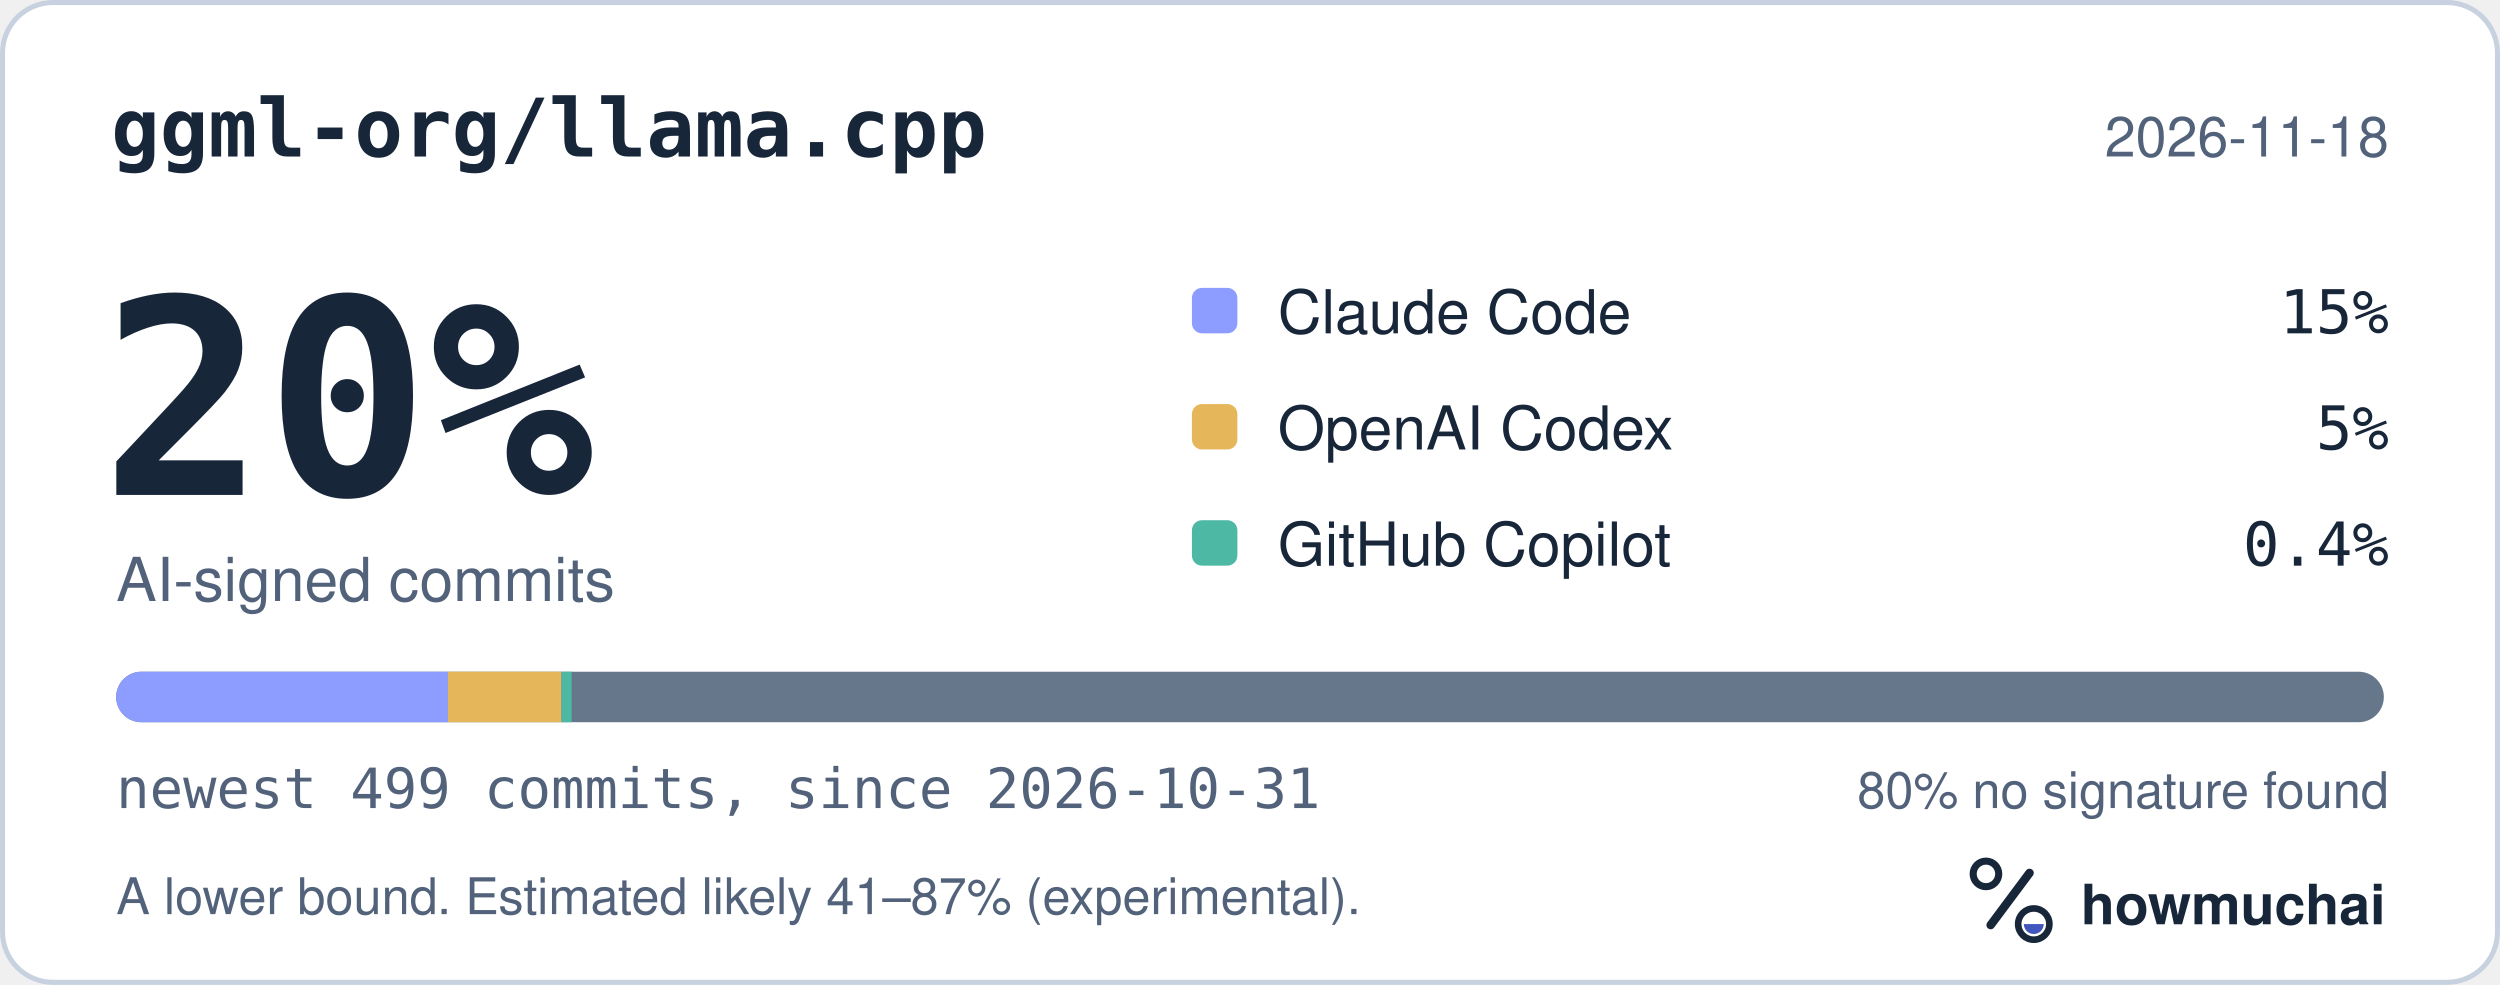
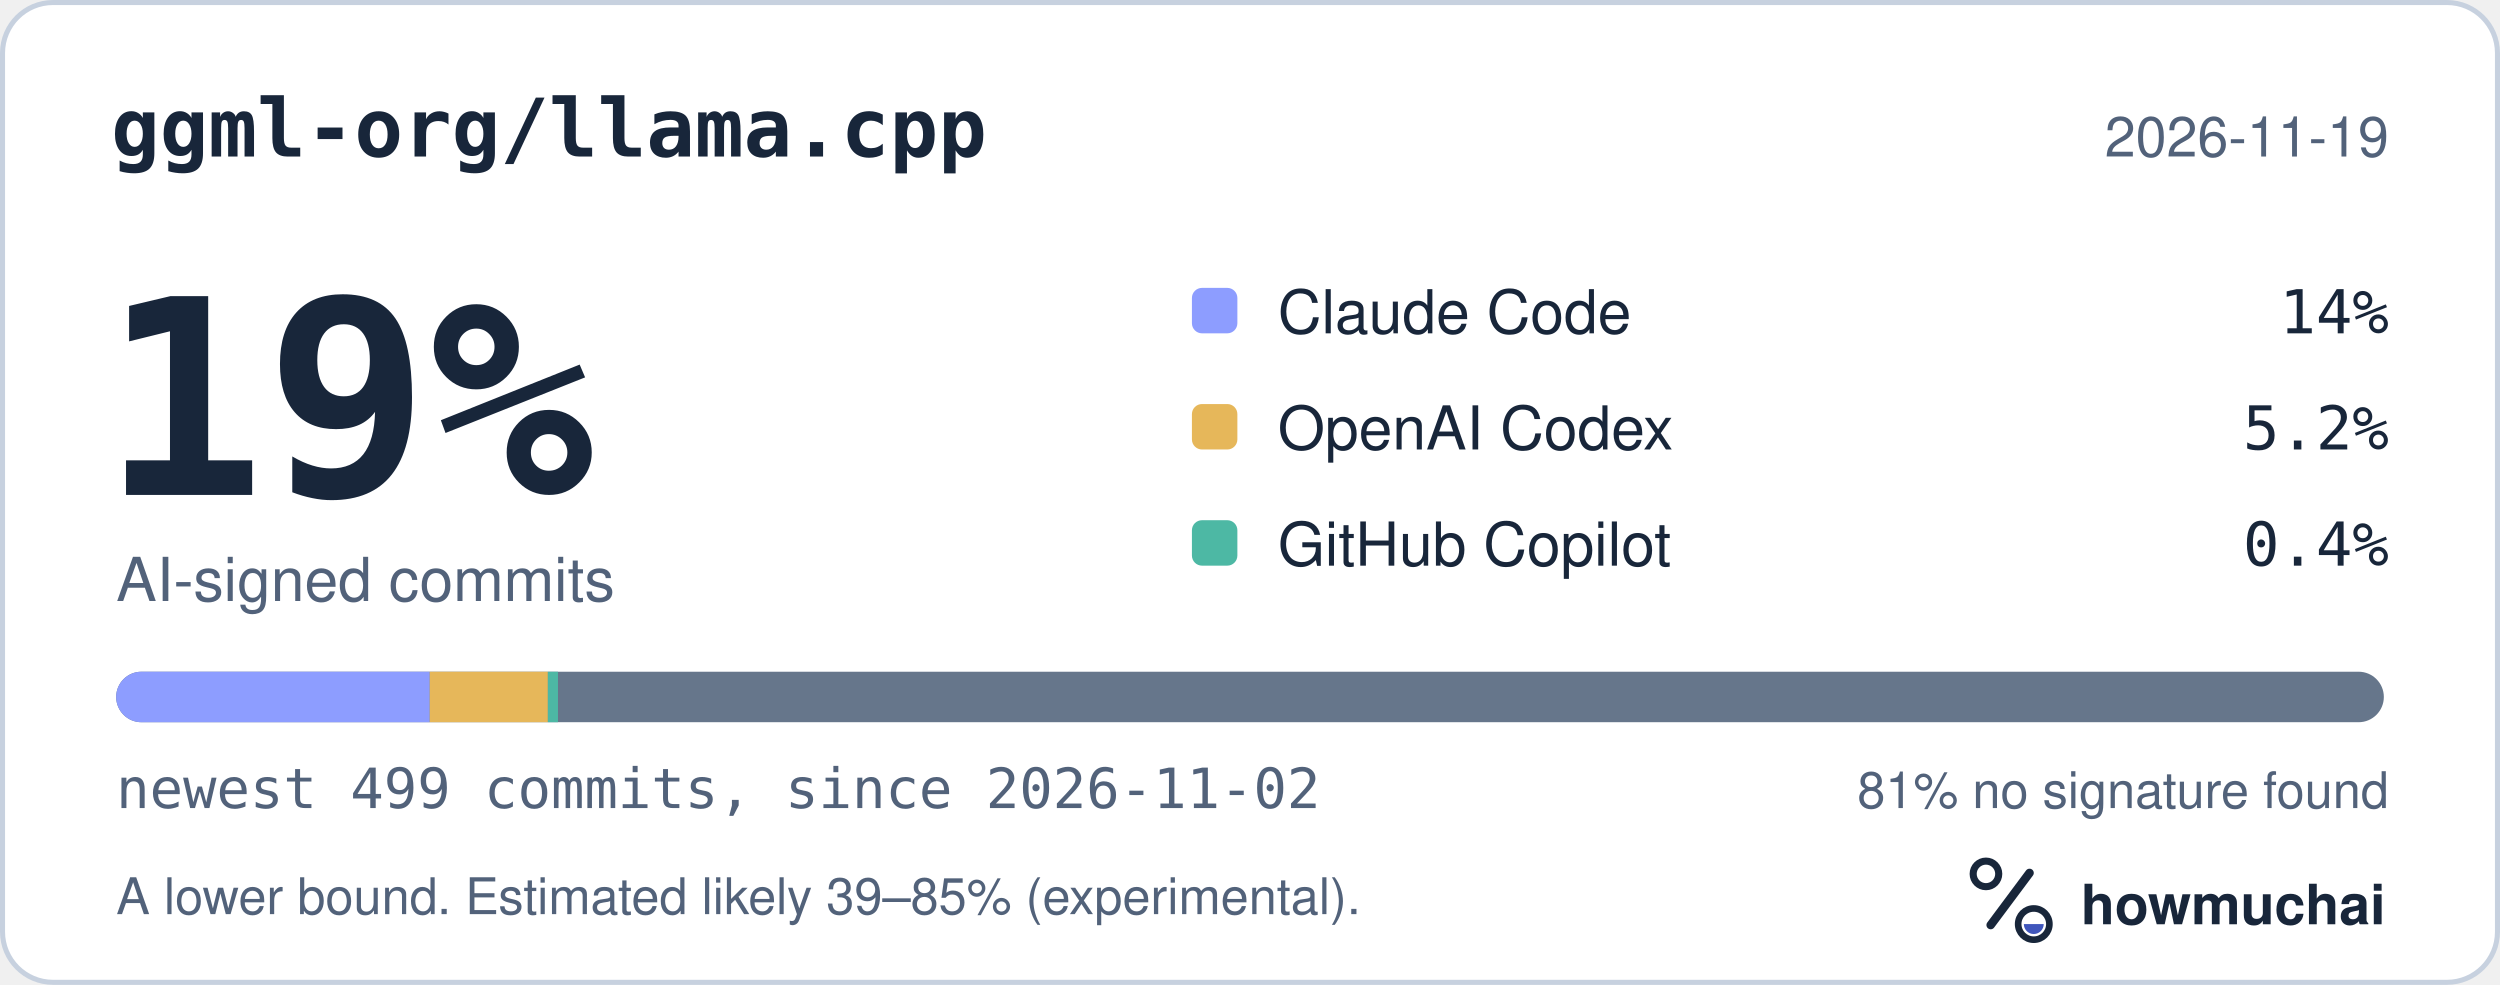
<svg xmlns="http://www.w3.org/2000/svg" width="495" height="195" viewBox="0 0 495 195" role="img" aria-labelledby="hm-t hm-d">
  <rect x="0.5" y="0.5" width="494" height="194" rx="10" fill="#FFFFFF" stroke="#C7D1DF" />
  <text x="22" y="31" fill="#18263A" font-family="ui-monospace, SF Mono, Menlo, Consolas, IBM Plex Mono, monospace" font-size="16" font-weight="600">ggml-org/llama.cpp</text>
-   <text x="473" y="31" fill="#52627A" font-family="-apple-system, BlinkMacSystemFont, Segoe UI, Helvetica, Arial, Fira Sans, sans-serif" font-size="11" text-anchor="end">2026-11-18</text>
-   <text x="20" y="98" fill="#18263A" font-family="ui-monospace, SF Mono, Menlo, Consolas, IBM Plex Mono, monospace" font-size="54" font-weight="700">20%</text>
+   <text x="473" y="31" fill="#52627A" font-family="-apple-system, BlinkMacSystemFont, Segoe UI, Helvetica, Arial, Fira Sans, sans-serif" font-size="11" text-anchor="end">2026-11-19</text>
+   <text x="20" y="98" fill="#18263A" font-family="ui-monospace, SF Mono, Menlo, Consolas, IBM Plex Mono, monospace" font-size="54" font-weight="700">19%</text>
  <text x="23" y="119" fill="#52627A" font-family="-apple-system, BlinkMacSystemFont, Segoe UI, Helvetica, Arial, Fira Sans, sans-serif" font-size="12">AI-signed commits</text>
  <rect x="236" y="57" width="9" height="9" rx="2" fill="#8D9DFF" />
  <text x="253" y="66" fill="#18263A" font-family="-apple-system, BlinkMacSystemFont, Segoe UI, Helvetica, Arial, Fira Sans, sans-serif" font-size="12">Claude Code</text>
-   <text x="473" y="66" fill="#18263A" font-family="ui-monospace, SF Mono, Menlo, Consolas, IBM Plex Mono, monospace" font-size="12" text-anchor="end">15%</text>
+   <text x="473" y="66" fill="#18263A" font-family="ui-monospace, SF Mono, Menlo, Consolas, IBM Plex Mono, monospace" font-size="12" text-anchor="end">14%</text>
  <rect x="236" y="80" width="9" height="9" rx="2" fill="#E6B75A" />
  <text x="253" y="89" fill="#18263A" font-family="-apple-system, BlinkMacSystemFont, Segoe UI, Helvetica, Arial, Fira Sans, sans-serif" font-size="12">OpenAI Codex</text>
-   <text x="473" y="89" fill="#18263A" font-family="ui-monospace, SF Mono, Menlo, Consolas, IBM Plex Mono, monospace" font-size="12" text-anchor="end">5%</text>
+   <text x="473" y="89" fill="#18263A" font-family="ui-monospace, SF Mono, Menlo, Consolas, IBM Plex Mono, monospace" font-size="12" text-anchor="end">5.2%</text>
  <rect x="236" y="103" width="9" height="9" rx="2" fill="#4DB8A4" />
  <text x="253" y="112" fill="#18263A" font-family="-apple-system, BlinkMacSystemFont, Segoe UI, Helvetica, Arial, Fira Sans, sans-serif" font-size="12">GitHub Copilot</text>
  <text x="473" y="112" fill="#18263A" font-family="ui-monospace, SF Mono, Menlo, Consolas, IBM Plex Mono, monospace" font-size="12" text-anchor="end">0.4%</text>
  <defs>
    <clipPath id="hm-bar">
      <rect x="23" y="133" width="449" height="10" rx="5" />
    </clipPath>
  </defs>
  <rect x="23" y="133" width="449" height="10" rx="5" fill="#66768B" />
  <g clip-path="url(#hm-bar)">
-     <rect x="23.00" y="133" width="65.69" height="10" fill="#8D9DFF" />
-     <rect x="88.69" y="133" width="22.49" height="10" fill="#E6B75A" />
-     <rect x="111.18" y="133" width="2.00" height="10" fill="#4DB8A4" />
+     <rect x="23.00" y="133" width="62.09" height="10" fill="#8D9DFF" />
+     <rect x="85.09" y="133" width="23.39" height="10" fill="#E6B75A" />
+     <rect x="108.48" y="133" width="2.00" height="10" fill="#4DB8A4" />
  </g>
-   <text x="23" y="160" fill="#52627A" font-family="ui-monospace, SF Mono, Menlo, Consolas, IBM Plex Mono, monospace" font-size="11">newest 499 commits, since 2026-10-31</text>
-   <text x="473" y="160" fill="#52627A" font-family="-apple-system, BlinkMacSystemFont, Segoe UI, Helvetica, Arial, Fira Sans, sans-serif" font-size="10" text-anchor="end">80% no signature found</text>
-   <text x="23" y="181" fill="#52627A" font-family="-apple-system, BlinkMacSystemFont, Segoe UI, Helvetica, Arial, Fira Sans, sans-serif" font-size="10">A lower bound. Estimated likely 41–87% (experimental).</text>
+   <text x="23" y="160" fill="#52627A" font-family="ui-monospace, SF Mono, Menlo, Consolas, IBM Plex Mono, monospace" font-size="11">newest 499 commits, since 2026-11-02</text>
+   <text x="473" y="160" fill="#52627A" font-family="-apple-system, BlinkMacSystemFont, Segoe UI, Helvetica, Arial, Fira Sans, sans-serif" font-size="10" text-anchor="end">81% no signature found</text>
+   <text x="23" y="181" fill="#52627A" font-family="-apple-system, BlinkMacSystemFont, Segoe UI, Helvetica, Arial, Fira Sans, sans-serif" font-size="10">A lower bound. Estimated likely 39–85% (experimental).</text>
  <g transform="translate(386 166) scale(0.046875)">
    <circle cx="154" cy="150" r="54" fill="none" stroke="#18263A" stroke-width="30" />
    <path d="M174 366 338 146" fill="none" stroke="#18263A" stroke-width="36" stroke-linecap="round" />
    <circle cx="356" cy="362" r="66" fill="none" stroke="#18263A" stroke-width="28" />
    <path d="M314 362a42 42 0 0 0 84 0Z" fill="#4056BC" />
  </g>
  <text x="412" y="183" fill="#18263A" font-family="-apple-system, BlinkMacSystemFont, Segoe UI, Helvetica, Arial, Fira Sans, sans-serif" font-size="11" font-weight="650">howmuchai</text>
</svg>
